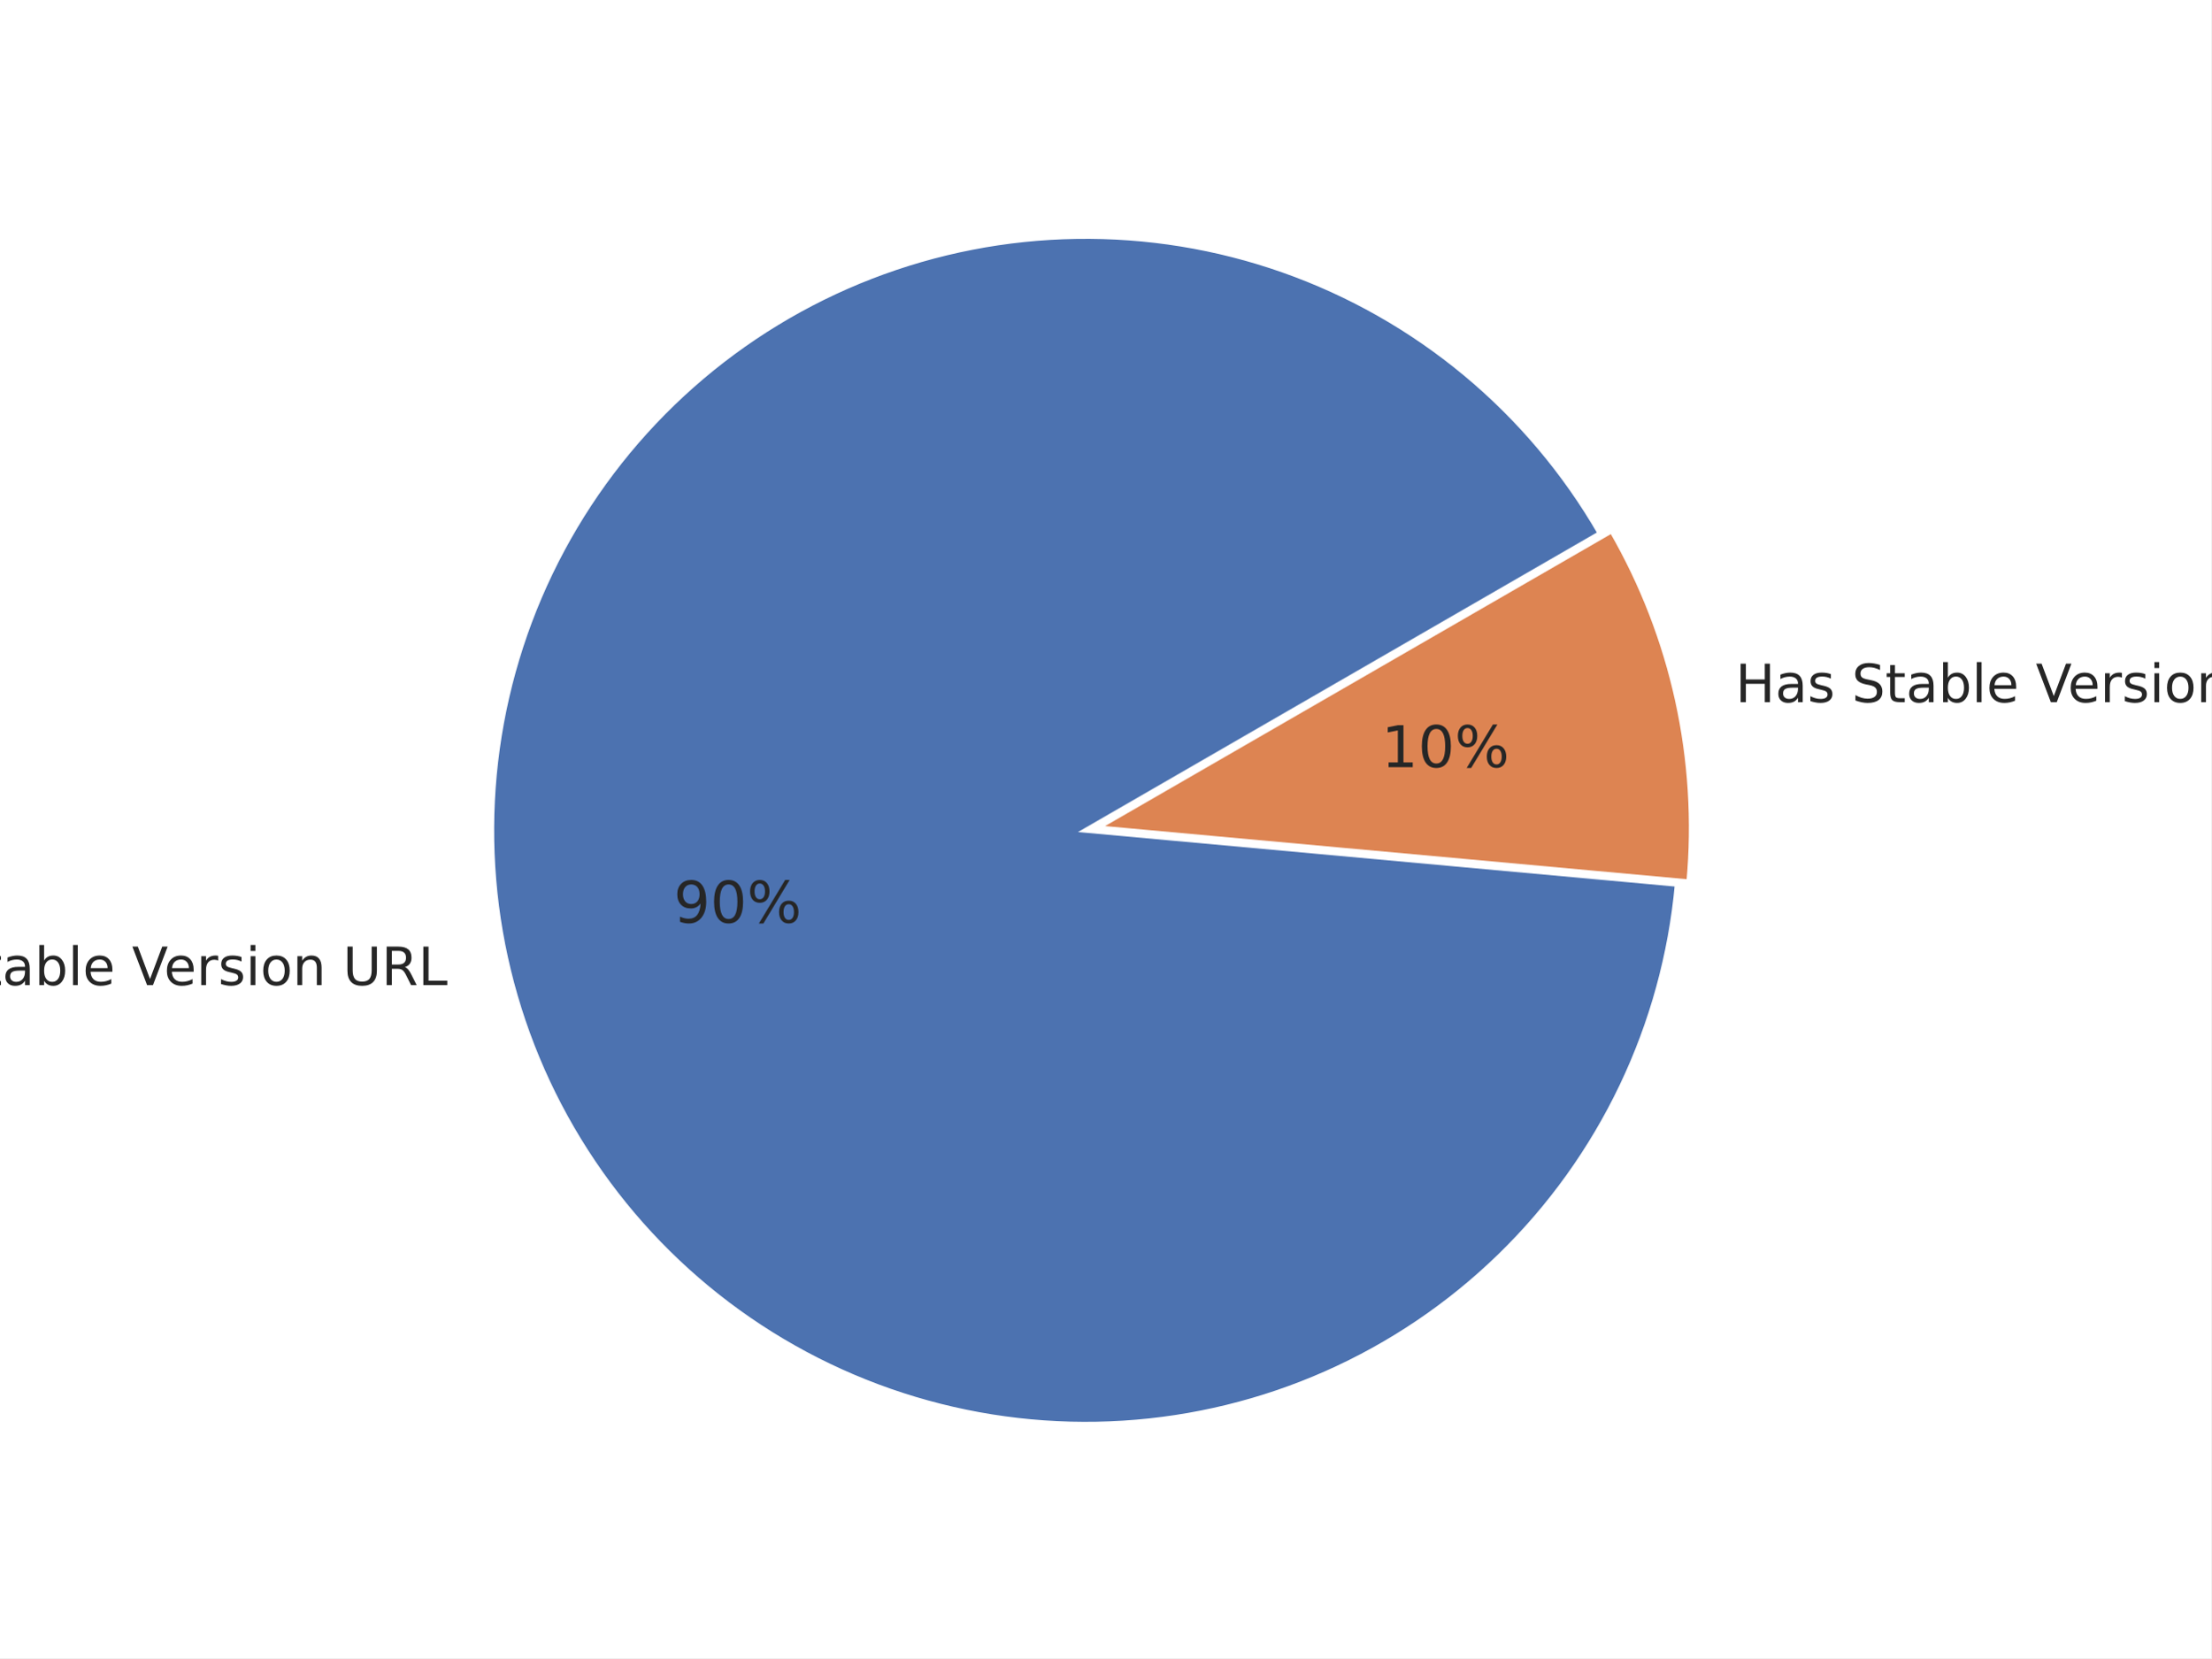
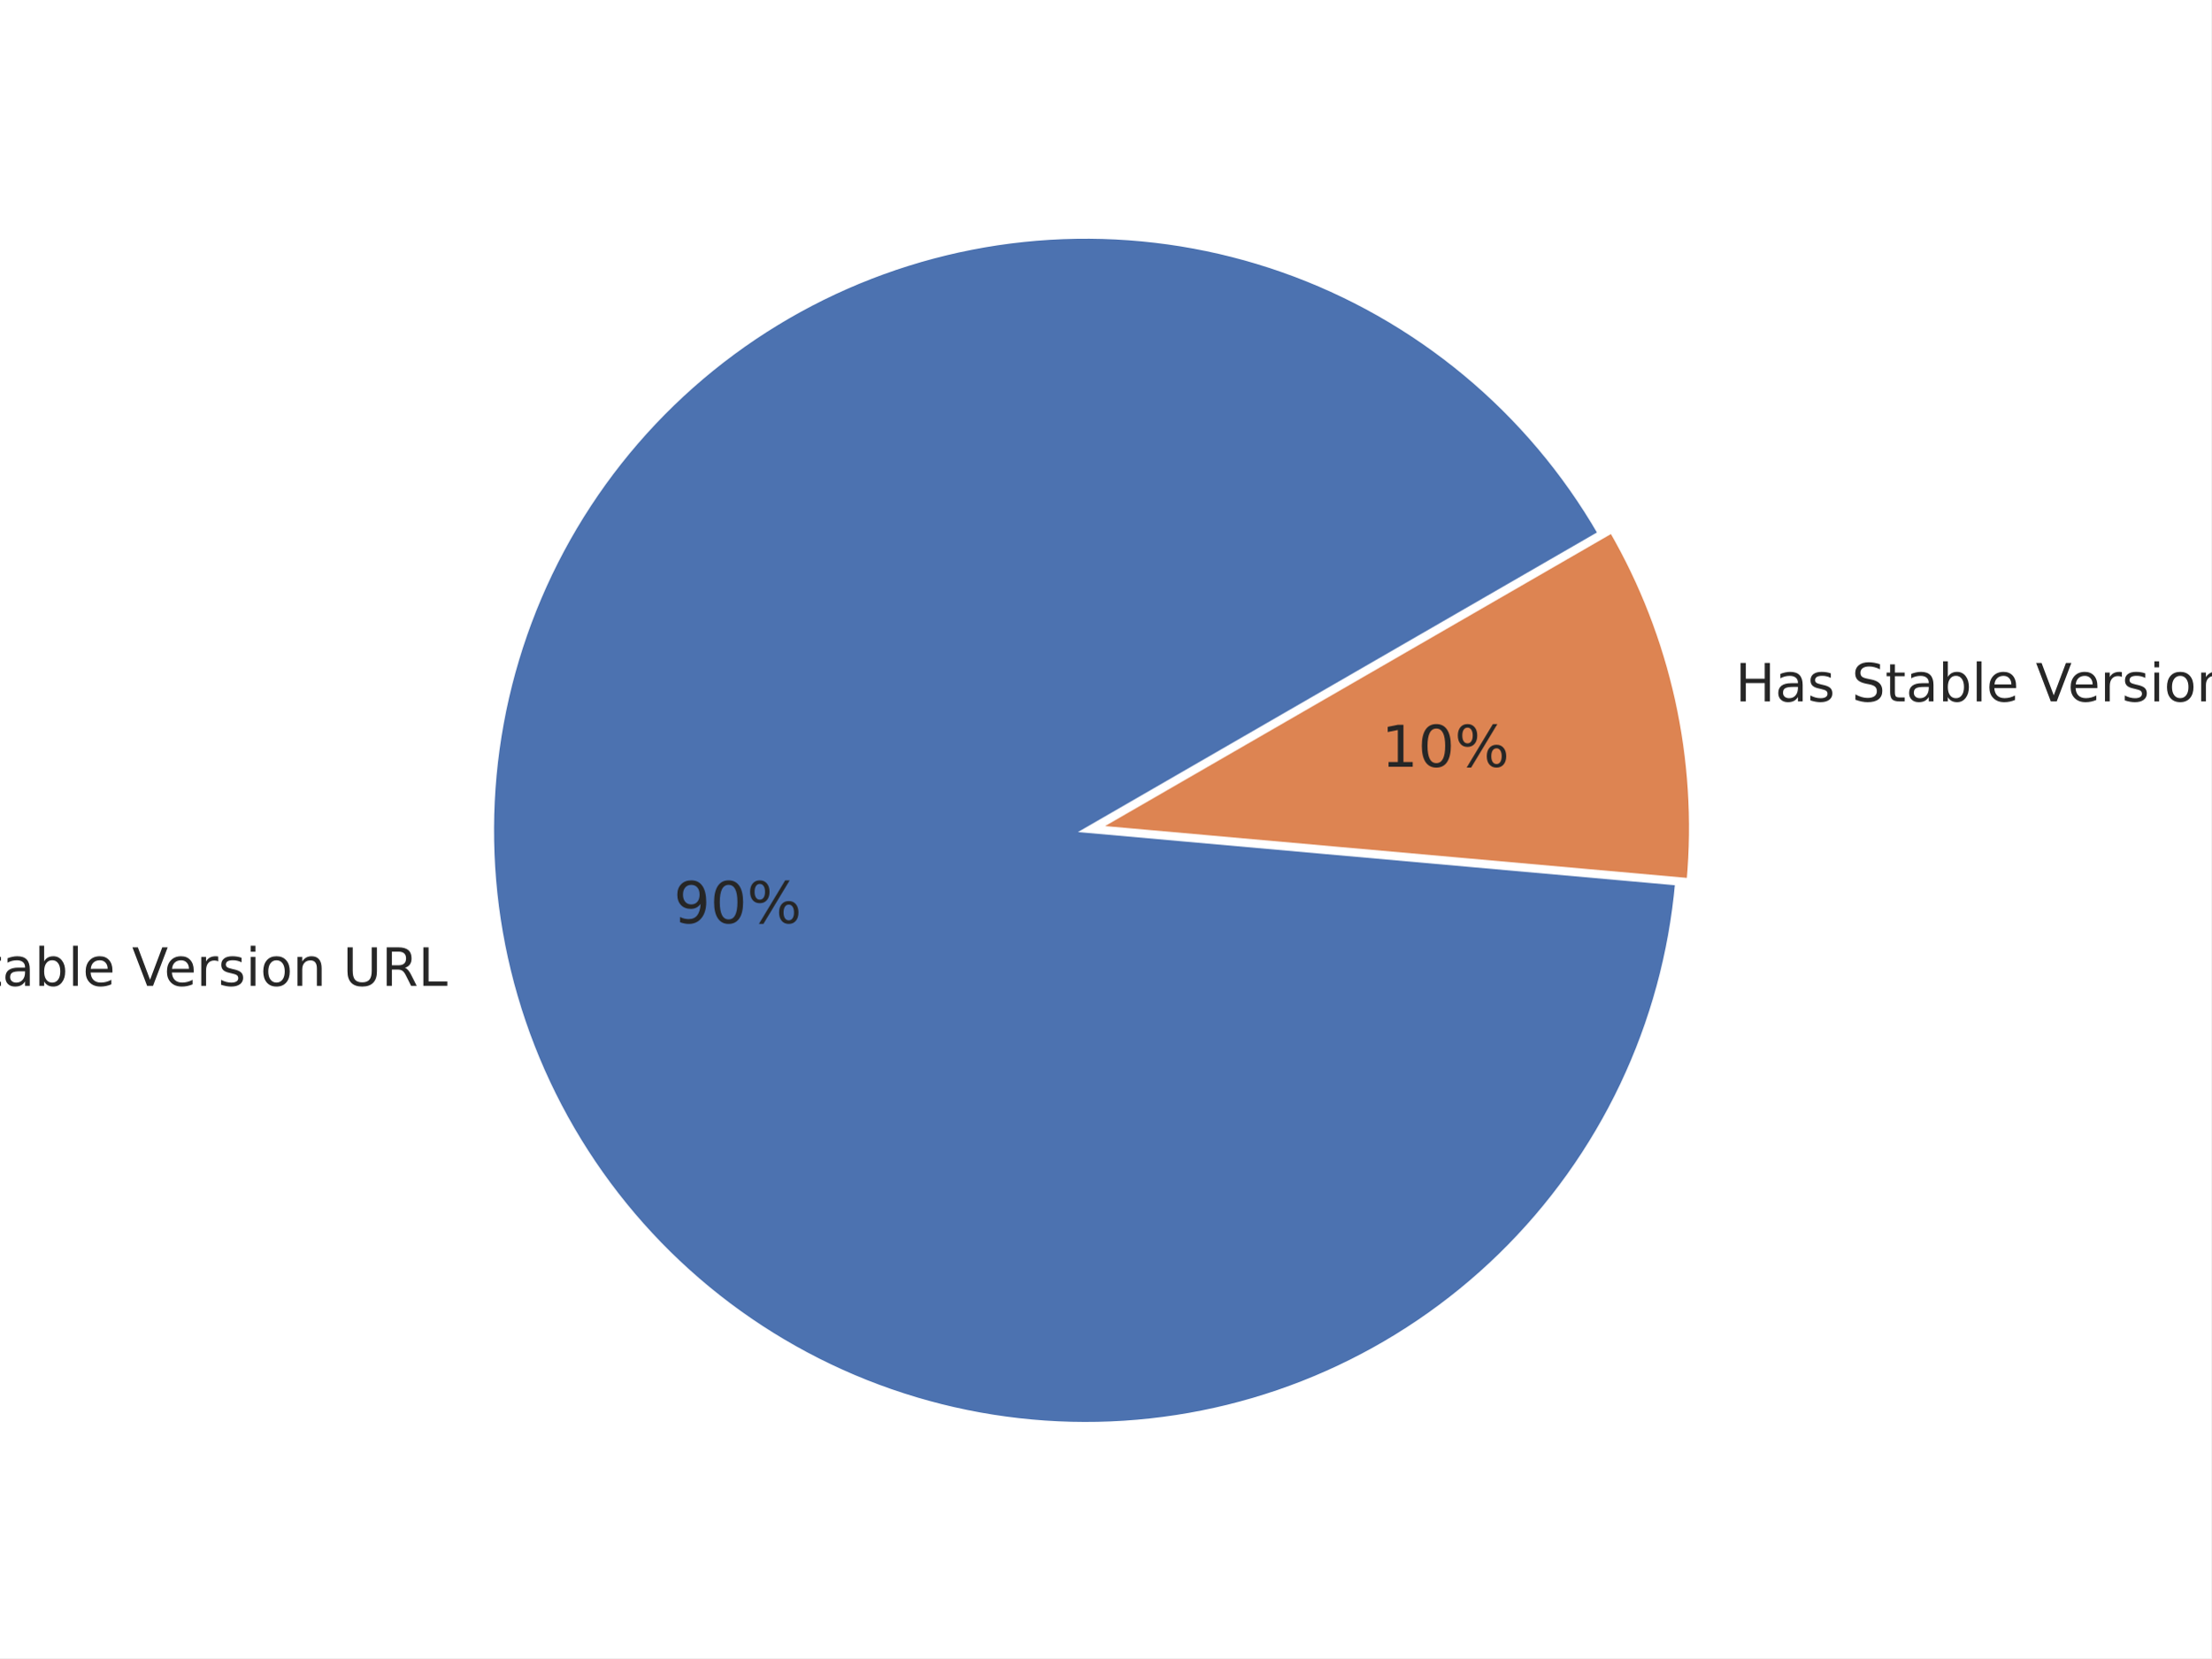
<svg xmlns="http://www.w3.org/2000/svg" xmlns:xlink="http://www.w3.org/1999/xlink" width="460.8pt" height="345.6pt" viewBox="0 0 460.8 345.6" version="1.1">
  <defs>
    <style type="text/css">*{stroke-linejoin: round; stroke-linecap: butt}</style>
  </defs>
  <g id="figure_1">
    <g id="patch_1">
      <path d="M 0 345.6  L 460.8 345.6  L 460.8 0  L 0 0  z " style="fill: #ffffff" />
    </g>
    <g id="axes_1">
      <g id="matplotlib.axis_1" />
      <g id="matplotlib.axis_2" />
      <g id="patch_2">
-         <path d="M 333.469 111.172  C 326.14 98.479 316.616 87.188 305.339 77.826  C 294.062 68.463 281.212 61.177 267.388 56.309  C 253.563 51.44 238.983 49.064 224.329 49.294  C 209.674 49.523 195.175 52.354 181.51 57.653  C 167.845 62.952 155.229 70.636 144.251 80.347  C 133.273 90.058 124.106 101.641 117.179 114.558  C 110.251 127.474 105.672 141.518 103.656 156.036  C 101.64 170.553 102.218 185.314 105.363 199.629  C 108.508 213.944 114.17 227.587 122.087 239.923  C 130.003 252.258 140.047 263.089 151.75 271.912  C 163.454 280.735 176.632 287.409 190.67 291.624  C 204.707 295.839 219.383 297.527 234.011 296.61  C 248.638 295.693 262.988 292.185 276.389 286.251  C 289.791 280.316 302.032 272.048 312.542 261.833  C 323.053 251.617 331.665 239.616 337.979 226.389  C 344.293 213.162 348.207 198.918 349.54 184.322  L 226.266 173.066  z " style="fill: #4c72b0; stroke: #ffffff; stroke-linejoin: miter" />
+         <path d="M 333.488 111.162  C 326.156 98.462 316.625 87.165 305.34 77.799  C 294.056 68.432 281.196 61.145 267.363 56.277  C 253.529 51.409 238.94 49.038 224.277 49.273  C 209.614 49.509 195.108 52.348 181.438 57.658  C 167.768 62.968 155.15 70.664 144.172 80.388  C 133.194 90.112 124.031 101.71 117.11 114.639  C 110.19 127.569 105.621 141.625 103.617 156.153  C 101.614 170.68 102.207 185.449 105.37 199.769  C 108.533 214.089 114.215 227.734 122.151 240.066  C 130.087 252.398 140.151 263.223 151.874 272.035  C 163.597 280.846 176.792 287.506 190.844 291.701  C 204.896 295.897 219.583 297.563 234.218 296.621  C 248.852 295.679 263.204 292.144 276.603 286.182  C 290.001 280.22 302.234 271.924 312.73 261.683  C 323.227 251.441 331.821 239.415 338.11 226.168  C 344.4 212.92 348.286 198.659 349.587 184.052  L 226.266 173.067  z " style="fill: #4c72b0; stroke: #ffffff; stroke-linejoin: miter" />
      </g>
      <g id="patch_3">
-         <path d="M 351.958 183.791  C 353.114 171.138 352.314 158.381 349.587 145.971  C 346.861 133.561 342.24 121.645 335.887 110.641  L 228.684 172.534  z " style="fill: #dd8452; stroke: #ffffff; stroke-linejoin: miter" />
+         <path d="M 352.005 183.518  C 353.129 170.906 352.311 158.195 349.58 145.831  C 346.849 133.467 342.237 121.594 335.906 110.628  L 228.684 172.533  z " style="fill: #dd8452; stroke: #ffffff; stroke-linejoin: miter" />
      </g>
      <g id="text_1">
-         <g style="fill: #262626" transform="translate(-29.29345 205.3204) scale(0.11 -0.11)">
+         <g style="fill: #262626" transform="translate(-29.28511 205.4746) scale(0.11 -0.11)">
          <defs>
            <path id="DejaVuSans-4e" d="M 628 4666  L 1478 4666  L 3547 763  L 3547 4666  L 4159 4666  L 4159 0  L 3309 0  L 1241 3903  L 1241 0  L 628 0  L 628 4666  z " transform="scale(0.015625)" />
            <path id="DejaVuSans-6f" d="M 1959 3097  Q 1497 3097 1228 2736  Q 959 2375 959 1747  Q 959 1119 1226 758  Q 1494 397 1959 397  Q 2419 397 2687 759  Q 2956 1122 2956 1747  Q 2956 2369 2687 2733  Q 2419 3097 1959 3097  z M 1959 3584  Q 2709 3584 3137 3096  Q 3566 2609 3566 1747  Q 3566 888 3137 398  Q 2709 -91 1959 -91  Q 1206 -91 779 398  Q 353 888 353 1747  Q 353 2609 779 3096  Q 1206 3584 1959 3584  z " transform="scale(0.015625)" />
            <path id="DejaVuSans-20" transform="scale(0.015625)" />
            <path id="DejaVuSans-53" d="M 3425 4513  L 3425 3897  Q 3066 4069 2747 4153  Q 2428 4238 2131 4238  Q 1616 4238 1336 4038  Q 1056 3838 1056 3469  Q 1056 3159 1242 3001  Q 1428 2844 1947 2747  L 2328 2669  Q 3034 2534 3370 2195  Q 3706 1856 3706 1288  Q 3706 609 3251 259  Q 2797 -91 1919 -91  Q 1588 -91 1214 -16  Q 841 59 441 206  L 441 856  Q 825 641 1194 531  Q 1563 422 1919 422  Q 2459 422 2753 634  Q 3047 847 3047 1241  Q 3047 1584 2836 1778  Q 2625 1972 2144 2069  L 1759 2144  Q 1053 2284 737 2584  Q 422 2884 422 3419  Q 422 4038 858 4394  Q 1294 4750 2059 4750  Q 2388 4750 2728 4690  Q 3069 4631 3425 4513  z " transform="scale(0.015625)" />
            <path id="DejaVuSans-74" d="M 1172 4494  L 1172 3500  L 2356 3500  L 2356 3053  L 1172 3053  L 1172 1153  Q 1172 725 1289 603  Q 1406 481 1766 481  L 2356 481  L 2356 0  L 1766 0  Q 1100 0 847 248  Q 594 497 594 1153  L 594 3053  L 172 3053  L 172 3500  L 594 3500  L 594 4494  L 1172 4494  z " transform="scale(0.015625)" />
            <path id="DejaVuSans-61" d="M 2194 1759  Q 1497 1759 1228 1600  Q 959 1441 959 1056  Q 959 750 1161 570  Q 1363 391 1709 391  Q 2188 391 2477 730  Q 2766 1069 2766 1631  L 2766 1759  L 2194 1759  z M 3341 1997  L 3341 0  L 2766 0  L 2766 531  Q 2569 213 2275 61  Q 1981 -91 1556 -91  Q 1019 -91 701 211  Q 384 513 384 1019  Q 384 1609 779 1909  Q 1175 2209 1959 2209  L 2766 2209  L 2766 2266  Q 2766 2663 2505 2880  Q 2244 3097 1772 3097  Q 1472 3097 1187 3025  Q 903 2953 641 2809  L 641 3341  Q 956 3463 1253 3523  Q 1550 3584 1831 3584  Q 2591 3584 2966 3190  Q 3341 2797 3341 1997  z " transform="scale(0.015625)" />
            <path id="DejaVuSans-62" d="M 3116 1747  Q 3116 2381 2855 2742  Q 2594 3103 2138 3103  Q 1681 3103 1420 2742  Q 1159 2381 1159 1747  Q 1159 1113 1420 752  Q 1681 391 2138 391  Q 2594 391 2855 752  Q 3116 1113 3116 1747  z M 1159 2969  Q 1341 3281 1617 3432  Q 1894 3584 2278 3584  Q 2916 3584 3314 3078  Q 3713 2572 3713 1747  Q 3713 922 3314 415  Q 2916 -91 2278 -91  Q 1894 -91 1617 61  Q 1341 213 1159 525  L 1159 0  L 581 0  L 581 4863  L 1159 4863  L 1159 2969  z " transform="scale(0.015625)" />
            <path id="DejaVuSans-6c" d="M 603 4863  L 1178 4863  L 1178 0  L 603 0  L 603 4863  z " transform="scale(0.015625)" />
            <path id="DejaVuSans-65" d="M 3597 1894  L 3597 1613  L 953 1613  Q 991 1019 1311 708  Q 1631 397 2203 397  Q 2534 397 2845 478  Q 3156 559 3463 722  L 3463 178  Q 3153 47 2828 -22  Q 2503 -91 2169 -91  Q 1331 -91 842 396  Q 353 884 353 1716  Q 353 2575 817 3079  Q 1281 3584 2069 3584  Q 2775 3584 3186 3129  Q 3597 2675 3597 1894  z M 3022 2063  Q 3016 2534 2758 2815  Q 2500 3097 2075 3097  Q 1594 3097 1305 2825  Q 1016 2553 972 2059  L 3022 2063  z " transform="scale(0.015625)" />
            <path id="DejaVuSans-56" d="M 1831 0  L 50 4666  L 709 4666  L 2188 738  L 3669 4666  L 4325 4666  L 2547 0  L 1831 0  z " transform="scale(0.015625)" />
            <path id="DejaVuSans-72" d="M 2631 2963  Q 2534 3019 2420 3045  Q 2306 3072 2169 3072  Q 1681 3072 1420 2755  Q 1159 2438 1159 1844  L 1159 0  L 581 0  L 581 3500  L 1159 3500  L 1159 2956  Q 1341 3275 1631 3429  Q 1922 3584 2338 3584  Q 2397 3584 2469 3576  Q 2541 3569 2628 3553  L 2631 2963  z " transform="scale(0.015625)" />
            <path id="DejaVuSans-73" d="M 2834 3397  L 2834 2853  Q 2591 2978 2328 3040  Q 2066 3103 1784 3103  Q 1356 3103 1142 2972  Q 928 2841 928 2578  Q 928 2378 1081 2264  Q 1234 2150 1697 2047  L 1894 2003  Q 2506 1872 2764 1633  Q 3022 1394 3022 966  Q 3022 478 2636 193  Q 2250 -91 1575 -91  Q 1294 -91 989 -36  Q 684 19 347 128  L 347 722  Q 666 556 975 473  Q 1284 391 1588 391  Q 1994 391 2212 530  Q 2431 669 2431 922  Q 2431 1156 2273 1281  Q 2116 1406 1581 1522  L 1381 1569  Q 847 1681 609 1914  Q 372 2147 372 2553  Q 372 3047 722 3315  Q 1072 3584 1716 3584  Q 2034 3584 2315 3537  Q 2597 3491 2834 3397  z " transform="scale(0.015625)" />
            <path id="DejaVuSans-69" d="M 603 3500  L 1178 3500  L 1178 0  L 603 0  L 603 3500  z M 603 4863  L 1178 4863  L 1178 4134  L 603 4134  L 603 4863  z " transform="scale(0.015625)" />
            <path id="DejaVuSans-6e" d="M 3513 2113  L 3513 0  L 2938 0  L 2938 2094  Q 2938 2591 2744 2837  Q 2550 3084 2163 3084  Q 1697 3084 1428 2787  Q 1159 2491 1159 1978  L 1159 0  L 581 0  L 581 3500  L 1159 3500  L 1159 2956  Q 1366 3272 1645 3428  Q 1925 3584 2291 3584  Q 2894 3584 3203 3211  Q 3513 2838 3513 2113  z " transform="scale(0.015625)" />
            <path id="DejaVuSans-55" d="M 556 4666  L 1191 4666  L 1191 1831  Q 1191 1081 1462 751  Q 1734 422 2344 422  Q 2950 422 3222 751  Q 3494 1081 3494 1831  L 3494 4666  L 4128 4666  L 4128 1753  Q 4128 841 3676 375  Q 3225 -91 2344 -91  Q 1459 -91 1007 375  Q 556 841 556 1753  L 556 4666  z " transform="scale(0.015625)" />
            <path id="DejaVuSans-52" d="M 2841 2188  Q 3044 2119 3236 1894  Q 3428 1669 3622 1275  L 4263 0  L 3584 0  L 2988 1197  Q 2756 1666 2539 1819  Q 2322 1972 1947 1972  L 1259 1972  L 1259 0  L 628 0  L 628 4666  L 2053 4666  Q 2853 4666 3247 4331  Q 3641 3997 3641 3322  Q 3641 2881 3436 2590  Q 3231 2300 2841 2188  z M 1259 4147  L 1259 2491  L 2053 2491  Q 2509 2491 2742 2702  Q 2975 2913 2975 3322  Q 2975 3731 2742 3939  Q 2509 4147 2053 4147  L 1259 4147  z " transform="scale(0.015625)" />
            <path id="DejaVuSans-4c" d="M 628 4666  L 1259 4666  L 1259 531  L 3531 531  L 3531 0  L 628 0  L 628 4666  z " transform="scale(0.015625)" />
          </defs>
          <use xlink:href="#DejaVuSans-4e" />
          <use xlink:href="#DejaVuSans-6f" transform="translate(74.80469 0)" />
          <use xlink:href="#DejaVuSans-20" transform="translate(135.9863 0)" />
          <use xlink:href="#DejaVuSans-53" transform="translate(167.7734 0)" />
          <use xlink:href="#DejaVuSans-74" transform="translate(231.25 0)" />
          <use xlink:href="#DejaVuSans-61" transform="translate(270.459 0)" />
          <use xlink:href="#DejaVuSans-62" transform="translate(331.7383 0)" />
          <use xlink:href="#DejaVuSans-6c" transform="translate(395.2148 0)" />
          <use xlink:href="#DejaVuSans-65" transform="translate(422.998 0)" />
          <use xlink:href="#DejaVuSans-20" transform="translate(484.5215 0)" />
          <use xlink:href="#DejaVuSans-56" transform="translate(516.3086 0)" />
          <use xlink:href="#DejaVuSans-65" transform="translate(576.9668 0)" />
          <use xlink:href="#DejaVuSans-72" transform="translate(638.4902 0)" />
          <use xlink:href="#DejaVuSans-73" transform="translate(679.6035 0)" />
          <use xlink:href="#DejaVuSans-69" transform="translate(731.7031 0)" />
          <use xlink:href="#DejaVuSans-6f" transform="translate(759.4863 0)" />
          <use xlink:href="#DejaVuSans-6e" transform="translate(820.668 0)" />
          <use xlink:href="#DejaVuSans-20" transform="translate(884.0469 0)" />
          <use xlink:href="#DejaVuSans-55" transform="translate(915.834 0)" />
          <use xlink:href="#DejaVuSans-52" transform="translate(989.0273 0)" />
          <use xlink:href="#DejaVuSans-4c" transform="translate(1058.51 0)" />
        </g>
      </g>
      <g id="text_2">
-         <g style="fill: #262626" transform="translate(140.388 192.3148) scale(0.12 -0.12)">
+         <g style="fill: #262626" transform="translate(140.3926 192.3995) scale(0.12 -0.12)">
          <defs>
            <path id="DejaVuSans-39" d="M 703 97  L 703 672  Q 941 559 1184 500  Q 1428 441 1663 441  Q 2288 441 2617 861  Q 2947 1281 2994 2138  Q 2813 1869 2534 1725  Q 2256 1581 1919 1581  Q 1219 1581 811 2004  Q 403 2428 403 3163  Q 403 3881 828 4315  Q 1253 4750 1959 4750  Q 2769 4750 3195 4129  Q 3622 3509 3622 2328  Q 3622 1225 3098 567  Q 2575 -91 1691 -91  Q 1453 -91 1209 -44  Q 966 3 703 97  z M 1959 2075  Q 2384 2075 2632 2365  Q 2881 2656 2881 3163  Q 2881 3666 2632 3958  Q 2384 4250 1959 4250  Q 1534 4250 1286 3958  Q 1038 3666 1038 3163  Q 1038 2656 1286 2365  Q 1534 2075 1959 2075  z " transform="scale(0.015625)" />
            <path id="DejaVuSans-30" d="M 2034 4250  Q 1547 4250 1301 3770  Q 1056 3291 1056 2328  Q 1056 1369 1301 889  Q 1547 409 2034 409  Q 2525 409 2770 889  Q 3016 1369 3016 2328  Q 3016 3291 2770 3770  Q 2525 4250 2034 4250  z M 2034 4750  Q 2819 4750 3233 4129  Q 3647 3509 3647 2328  Q 3647 1150 3233 529  Q 2819 -91 2034 -91  Q 1250 -91 836 529  Q 422 1150 422 2328  Q 422 3509 836 4129  Q 1250 4750 2034 4750  z " transform="scale(0.015625)" />
            <path id="DejaVuSans-25" d="M 4653 2053  Q 4381 2053 4226 1822  Q 4072 1591 4072 1178  Q 4072 772 4226 539  Q 4381 306 4653 306  Q 4919 306 5073 539  Q 5228 772 5228 1178  Q 5228 1588 5073 1820  Q 4919 2053 4653 2053  z M 4653 2450  Q 5147 2450 5437 2106  Q 5728 1763 5728 1178  Q 5728 594 5436 251  Q 5144 -91 4653 -91  Q 4153 -91 3862 251  Q 3572 594 3572 1178  Q 3572 1766 3864 2108  Q 4156 2450 4653 2450  z M 1428 4353  Q 1159 4353 1004 4120  Q 850 3888 850 3481  Q 850 3069 1003 2837  Q 1156 2606 1428 2606  Q 1700 2606 1854 2837  Q 2009 3069 2009 3481  Q 2009 3884 1853 4118  Q 1697 4353 1428 4353  z M 4250 4750  L 4750 4750  L 1831 -91  L 1331 -91  L 4250 4750  z M 1428 4750  Q 1922 4750 2215 4408  Q 2509 4066 2509 3481  Q 2509 2891 2217 2550  Q 1925 2209 1428 2209  Q 931 2209 642 2551  Q 353 2894 353 3481  Q 353 4063 643 4406  Q 934 4750 1428 4750  z " transform="scale(0.015625)" />
          </defs>
          <use xlink:href="#DejaVuSans-39" />
          <use xlink:href="#DejaVuSans-30" transform="translate(63.62305 0)" />
          <use xlink:href="#DejaVuSans-25" transform="translate(127.2461 0)" />
        </g>
      </g>
      <g id="text_3">
-         <g style="fill: #262626" transform="translate(361.6777 146.3503) scale(0.11 -0.11)">
+         <g style="fill: #262626" transform="translate(361.6693 146.1959) scale(0.11 -0.11)">
          <defs>
            <path id="DejaVuSans-48" d="M 628 4666  L 1259 4666  L 1259 2753  L 3553 2753  L 3553 4666  L 4184 4666  L 4184 0  L 3553 0  L 3553 2222  L 1259 2222  L 1259 0  L 628 0  L 628 4666  z " transform="scale(0.015625)" />
          </defs>
          <use xlink:href="#DejaVuSans-48" />
          <use xlink:href="#DejaVuSans-61" transform="translate(75.19531 0)" />
          <use xlink:href="#DejaVuSans-73" transform="translate(136.4746 0)" />
          <use xlink:href="#DejaVuSans-20" transform="translate(188.5742 0)" />
          <use xlink:href="#DejaVuSans-53" transform="translate(220.3613 0)" />
          <use xlink:href="#DejaVuSans-74" transform="translate(283.8379 0)" />
          <use xlink:href="#DejaVuSans-61" transform="translate(323.0469 0)" />
          <use xlink:href="#DejaVuSans-62" transform="translate(384.3262 0)" />
          <use xlink:href="#DejaVuSans-6c" transform="translate(447.8027 0)" />
          <use xlink:href="#DejaVuSans-65" transform="translate(475.5859 0)" />
          <use xlink:href="#DejaVuSans-20" transform="translate(537.1094 0)" />
          <use xlink:href="#DejaVuSans-56" transform="translate(568.8965 0)" />
          <use xlink:href="#DejaVuSans-65" transform="translate(629.5547 0)" />
          <use xlink:href="#DejaVuSans-72" transform="translate(691.0781 0)" />
          <use xlink:href="#DejaVuSans-73" transform="translate(732.1914 0)" />
          <use xlink:href="#DejaVuSans-69" transform="translate(784.291 0)" />
          <use xlink:href="#DejaVuSans-6f" transform="translate(812.0742 0)" />
          <use xlink:href="#DejaVuSans-6e" transform="translate(873.2559 0)" />
          <use xlink:href="#DejaVuSans-20" transform="translate(936.6348 0)" />
          <use xlink:href="#DejaVuSans-55" transform="translate(968.4219 0)" />
          <use xlink:href="#DejaVuSans-52" transform="translate(1041.615 0)" />
          <use xlink:href="#DejaVuSans-4c" transform="translate(1111.098 0)" />
        </g>
      </g>
      <g id="text_4">
-         <g style="fill: #262626" transform="translate(287.8901 159.9078) scale(0.12 -0.12)">
+         <g style="fill: #262626" transform="translate(287.8855 159.8229) scale(0.12 -0.12)">
          <defs>
            <path id="DejaVuSans-31" d="M 794 531  L 1825 531  L 1825 4091  L 703 3866  L 703 4441  L 1819 4666  L 2450 4666  L 2450 531  L 3481 531  L 3481 0  L 794 0  L 794 531  z " transform="scale(0.015625)" />
          </defs>
          <use xlink:href="#DejaVuSans-31" />
          <use xlink:href="#DejaVuSans-30" transform="translate(63.62305 0)" />
          <use xlink:href="#DejaVuSans-25" transform="translate(127.2461 0)" />
        </g>
      </g>
    </g>
  </g>
</svg>
